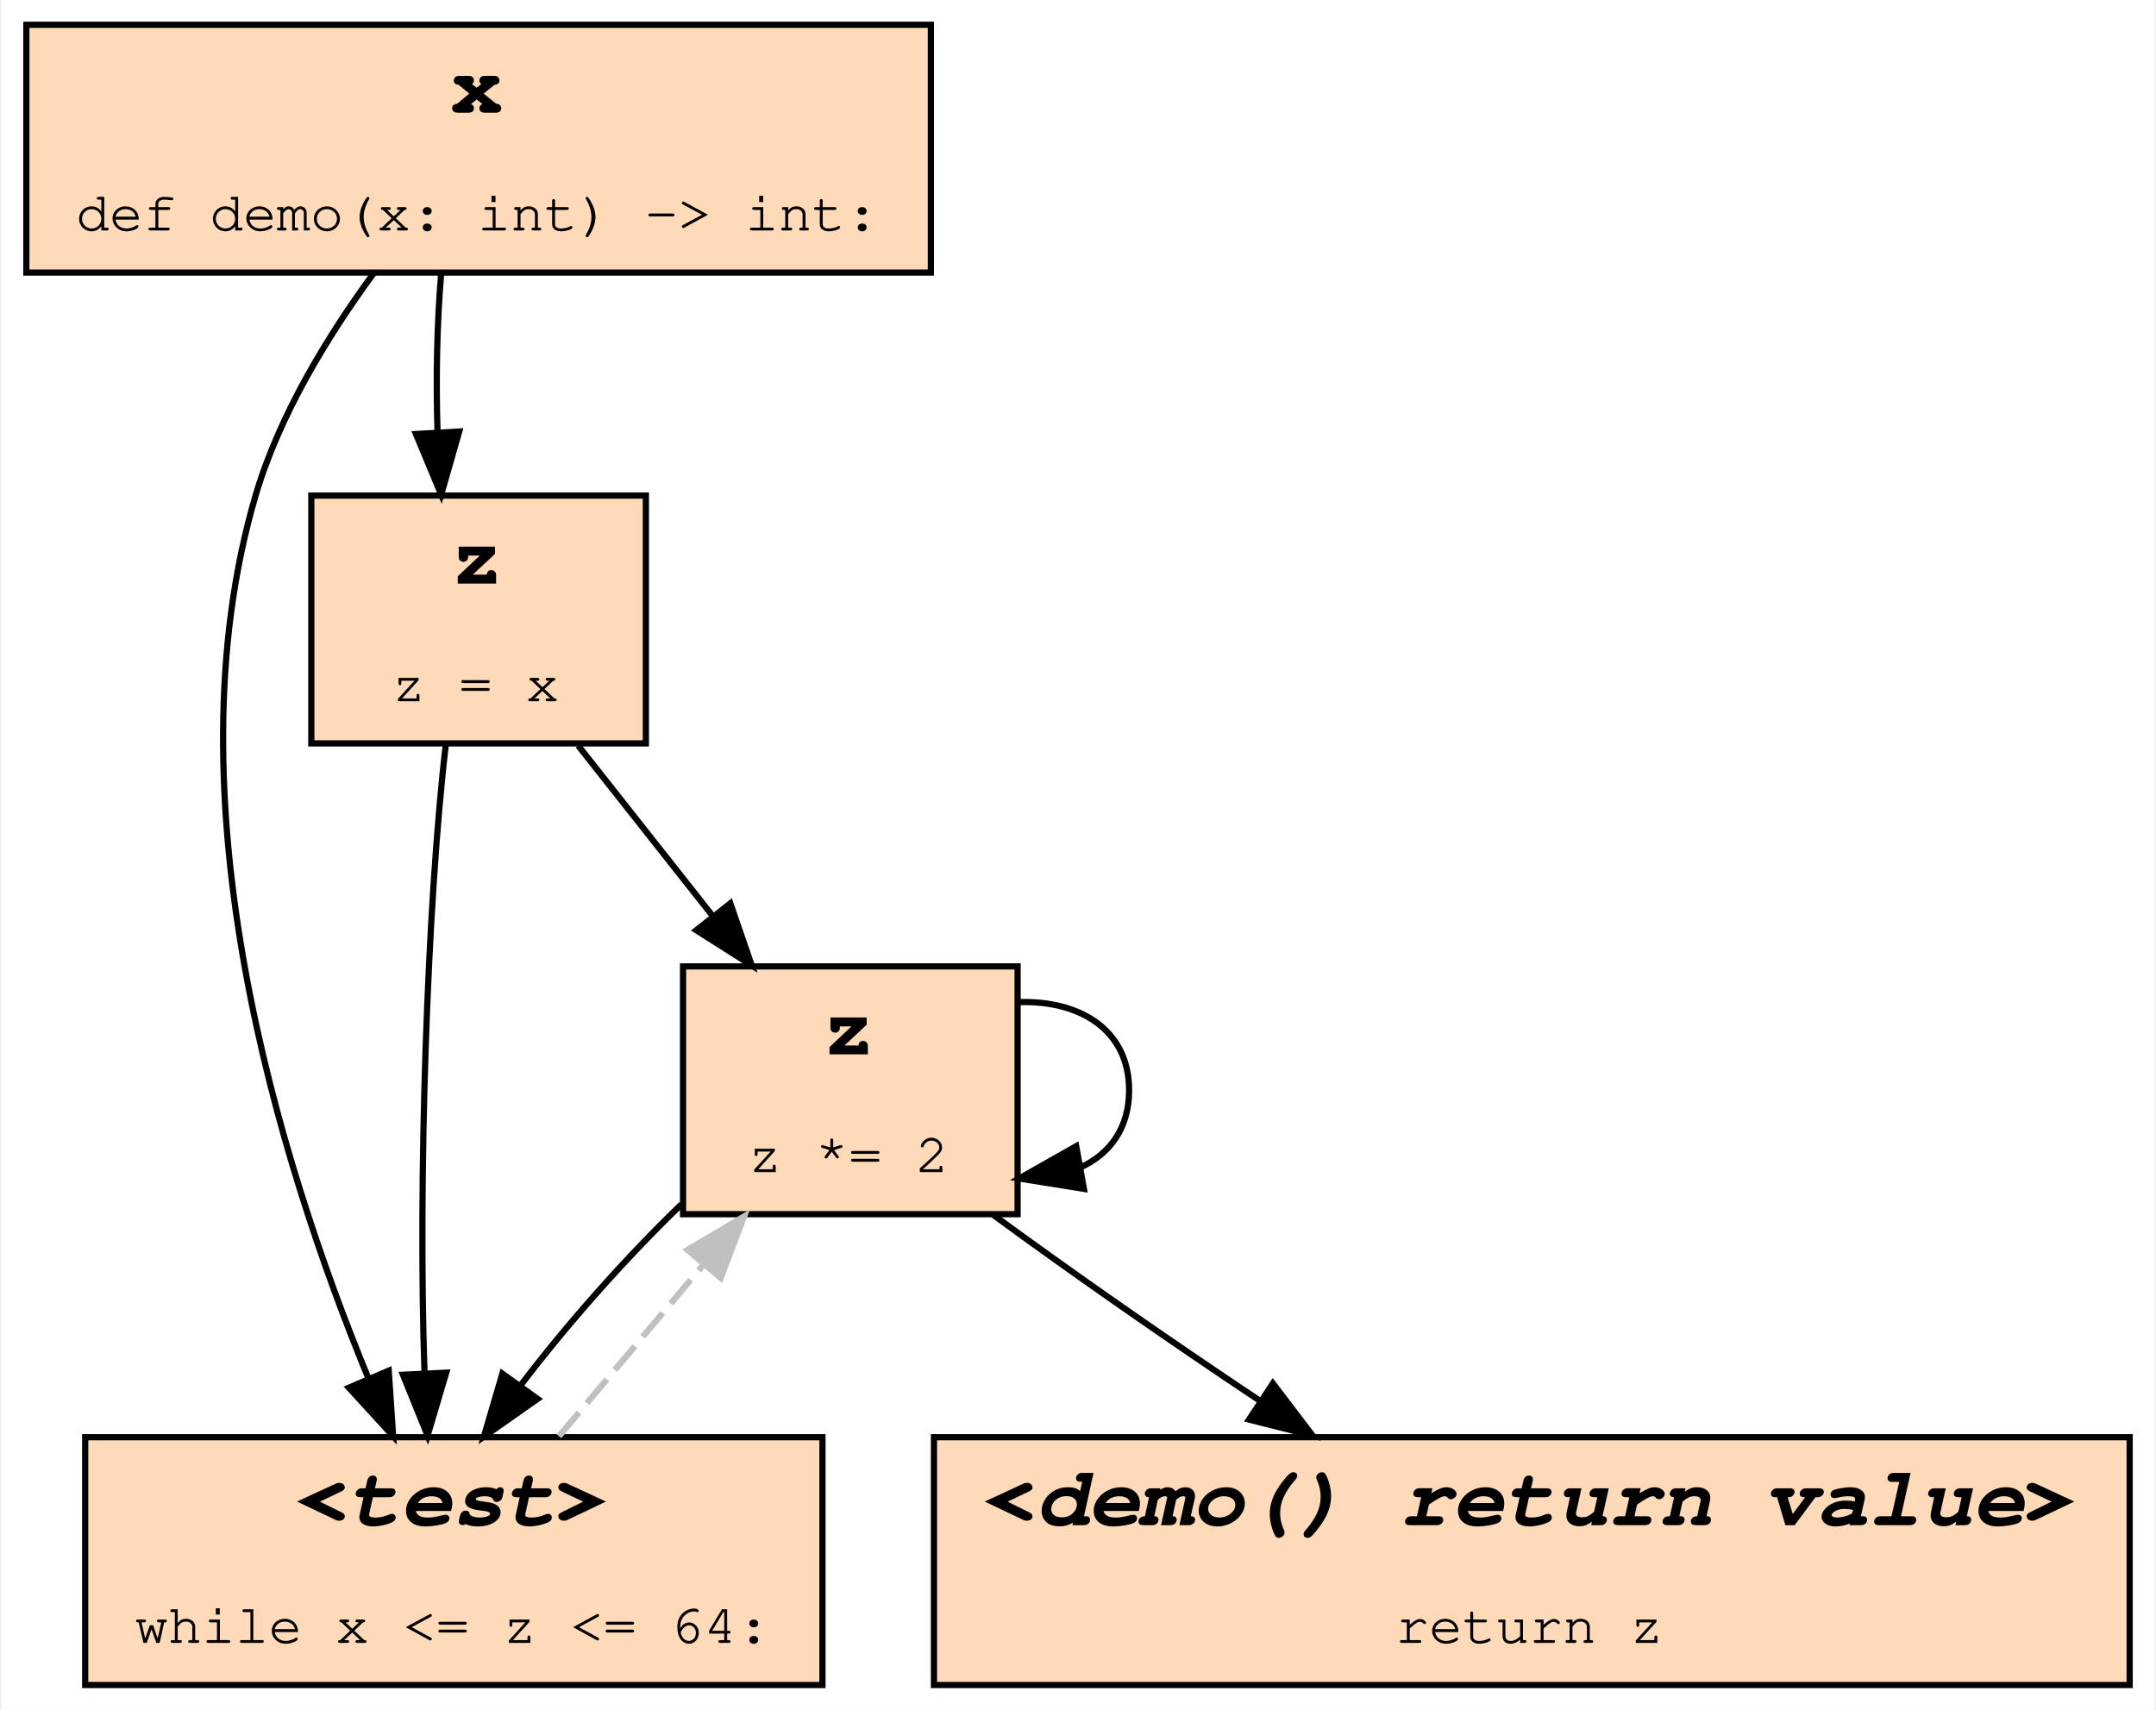
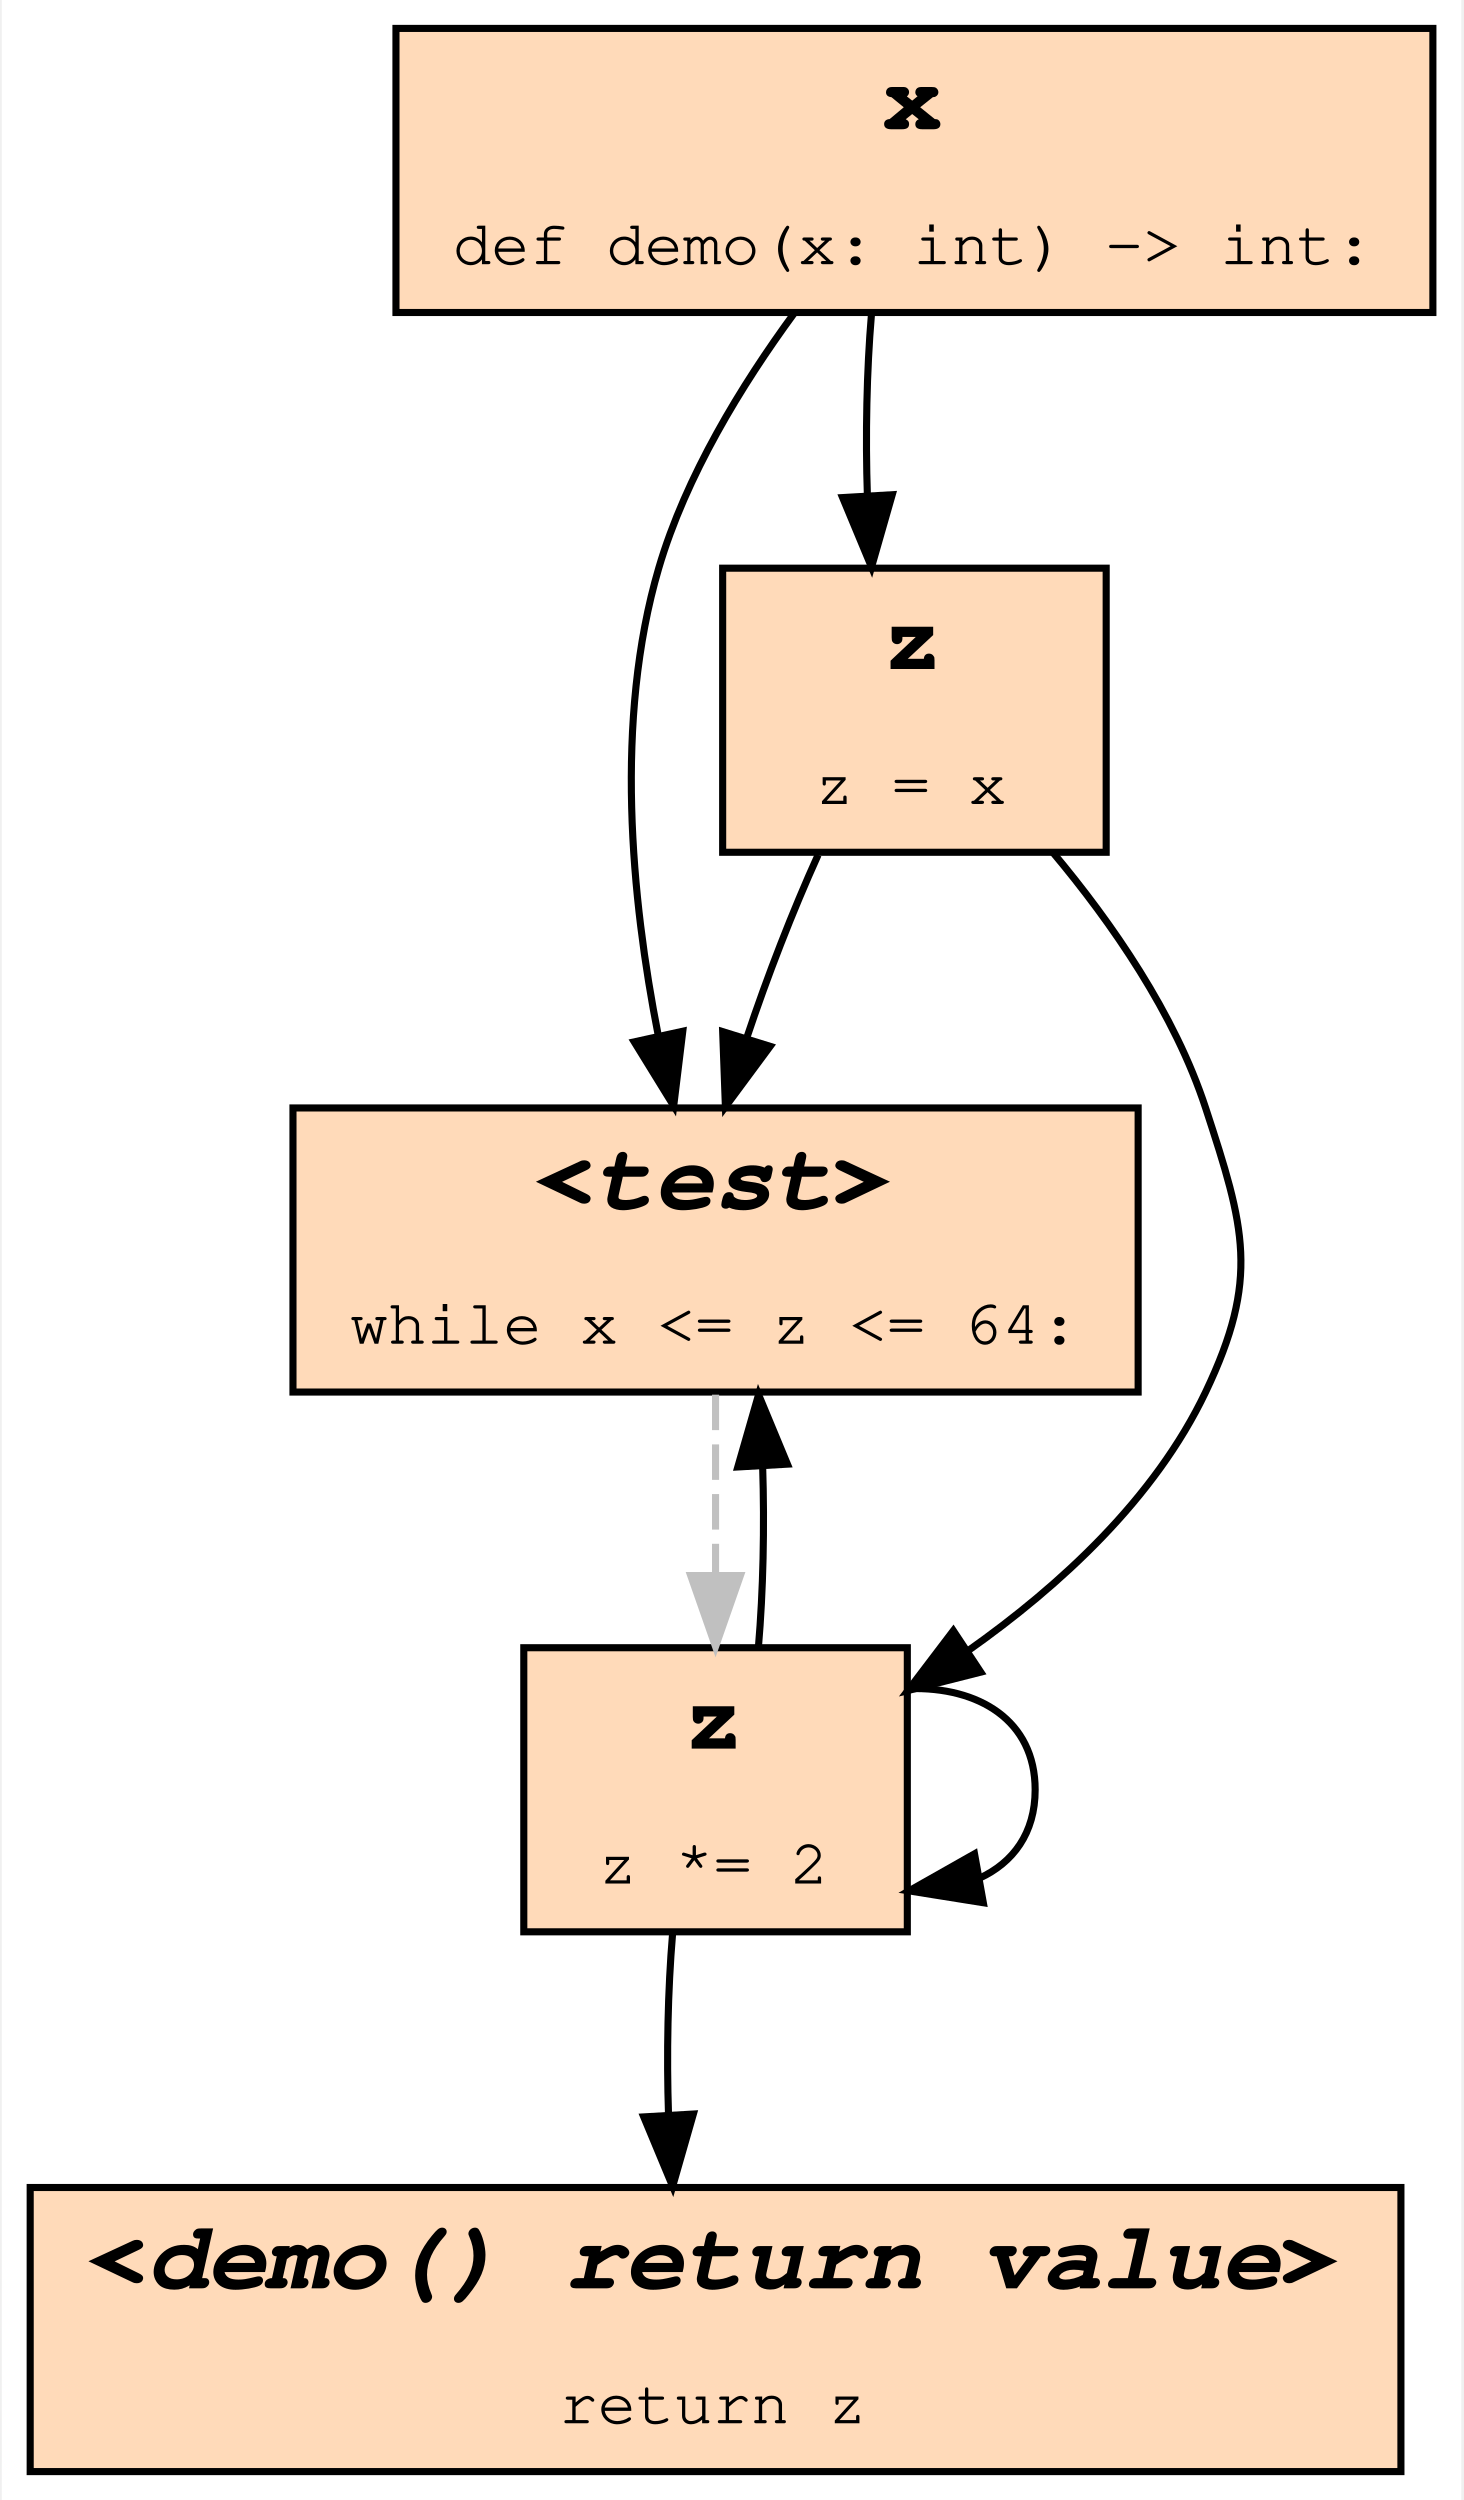
- <svg xmlns="http://www.w3.org/2000/svg" xmlns:xlink="http://www.w3.org/1999/xlink" width="348pt" height="276pt" viewBox="0.00 0.00 347.50 276.00">
-   <g id="graph0" class="graph" transform="scale(1 1) rotate(0) translate(4 272)">
-     <polygon fill="#ffffff" stroke="transparent" points="-4,4 -4,-272 343.5,-272 343.5,4 -4,4" />
+ <svg xmlns="http://www.w3.org/2000/svg" xmlns:xlink="http://www.w3.org/1999/xlink" width="206pt" height="352pt" viewBox="0.00 0.00 205.50 352.00">
+   <g id="graph0" class="graph" transform="scale(1 1) rotate(0) translate(4 348)">
+     <polygon fill="#ffffff" stroke="transparent" points="-4,4 -4,-348 201.5,-348 201.5,4 -4,4" />
    <g id="node1" class="node">
      <g id="a_node1">
+         <a xlink:title="demo:1">
+           <polygon fill="#ffdab9" stroke="#000000" points="197.5,-344 51.5,-344 51.5,-304 197.5,-304 197.5,-344" />
+           <text text-anchor="start" x="120" y="-329.8" font-family="Fira Mono, Courier, monospace" font-weight="bold" font-size="14.00" fill="#000000">x</text>
+           <text text-anchor="start" x="59.5" y="-310.8" font-family="Fira Mono, Courier, monospace" font-size="9.00" fill="#000000">def demo(x: int) -&gt; int:</text>
+         </a>
+       </g>
+     </g>
+     <g id="node4" class="node">
+       <g id="a_node4">
+         <a xlink:title="demo:3">
+           <polygon fill="#ffdab9" stroke="#000000" points="156,-192 37,-192 37,-152 156,-152 156,-192" />
+           <text text-anchor="start" x="71" y="-177.8" font-family="Fira Mono, Courier, monospace" font-weight="bold" font-style="italic" font-size="14.00" fill="#000000">&lt;test&gt;</text>
+           <text text-anchor="start" x="45" y="-158.8" font-family="Fira Mono, Courier, monospace" font-size="9.00" fill="#000000">while x &lt;= z &lt;= 64:</text>
+         </a>
+       </g>
+     </g>
+     <g id="edge2" class="edge">
+       <path fill="none" stroke="#000000" d="M107.556,-303.875C100.158,-293.787 92.311,-280.975 88.5,-268 82.217,-246.608 84.647,-221.462 88.42,-202.273" />
+       <polygon fill="#000000" stroke="#000000" points="91.886,-202.805 90.607,-192.288 85.048,-201.307 91.886,-202.805" />
+     </g>
+     <g id="node5" class="node">
+       <g id="a_node5">
+         <a xlink:title="demo:2">
+           <polygon fill="#ffdab9" stroke="#000000" points="151.5,-268 97.5,-268 97.5,-228 151.5,-228 151.5,-268" />
+           <text text-anchor="start" x="120" y="-253.8" font-family="Fira Mono, Courier, monospace" font-weight="bold" font-size="14.00" fill="#000000">z</text>
+           <text text-anchor="start" x="110.5" y="-234.8" font-family="Fira Mono, Courier, monospace" font-size="9.00" fill="#000000">z = x</text>
+         </a>
+       </g>
+     </g>
+     <g id="edge5" class="edge">
+       <path fill="none" stroke="#000000" d="M118.443,-303.633C117.782,-295.819 117.594,-286.725 117.879,-278.183" />
+       <polygon fill="#000000" stroke="#000000" points="121.375,-278.345 118.46,-268.159 114.387,-277.94 121.375,-278.345" />
+     </g>
+     <g id="node2" class="node">
+       <g id="a_node2">
+         <a xlink:title="demo:5">
+           <polygon fill="#ffdab9" stroke="#000000" points="193,-40 0,-40 0,0 193,0 193,-40" />
+           <text text-anchor="start" x="8" y="-25.8" font-family="Fira Mono, Courier, monospace" font-weight="bold" font-style="italic" font-size="14.00" fill="#000000">&lt;demo() return value&gt;</text>
+           <text text-anchor="start" x="74.5" y="-6.8" font-family="Fira Mono, Courier, monospace" font-size="9.00" fill="#000000">return z</text>
+         </a>
+       </g>
+     </g>
+     <g id="node3" class="node">
+       <g id="a_node3">
        <a xlink:title="demo:4">
-           <polygon fill="#ffdab9" stroke="#000000" points="160,-116 106,-116 106,-76 160,-76 160,-116" />
-           <text text-anchor="start" x="128.5" y="-101.8" font-family="Fira Mono, Courier, monospace" font-weight="bold" font-size="14.00" fill="#000000">z</text>
-           <text text-anchor="start" x="116.5" y="-82.8" font-family="Fira Mono, Courier, monospace" font-size="9.00" fill="#000000">z *= 2</text>
+           <polygon fill="#ffdab9" stroke="#000000" points="123.5,-116 69.5,-116 69.5,-76 123.5,-76 123.5,-116" />
+           <text text-anchor="start" x="92" y="-101.8" font-family="Fira Mono, Courier, monospace" font-weight="bold" font-size="14.00" fill="#000000">z</text>
+           <text text-anchor="start" x="80" y="-82.8" font-family="Fira Mono, Courier, monospace" font-size="9.00" fill="#000000">z *= 2</text>
        </a>
      </g>
    </g>
    <g id="edge1" class="edge">
-       <path fill="none" stroke="#000000" d="M160.241,-110.236C170.024,-110.542 178,-105.797 178,-96 178,-89.877 174.884,-85.727 170.159,-83.551" />
-       <polygon fill="#000000" stroke="#000000" points="170.703,-80.092 160.241,-81.764 169.462,-86.981 170.703,-80.092" />
+       <path fill="none" stroke="#000000" d="M90.443,-75.633C89.782,-67.819 89.594,-58.725 89.879,-50.183" />
+       <polygon fill="#000000" stroke="#000000" points="93.375,-50.345 90.46,-40.159 86.387,-49.94 93.375,-50.345" />
    </g>
-     <g id="node3" class="node">
-       <g id="a_node3">
-         <a xlink:title="demo:3">
-           <polygon fill="#ffdab9" stroke="#000000" points="128.5,-40 9.5,-40 9.5,0 128.5,0 128.5,-40" />
-           <text text-anchor="start" x="43.5" y="-25.8" font-family="Fira Mono, Courier, monospace" font-weight="bold" font-style="italic" font-size="14.00" fill="#000000">&lt;test&gt;</text>
-           <text text-anchor="start" x="17.5" y="-6.8" font-family="Fira Mono, Courier, monospace" font-size="9.00" fill="#000000">while x &lt;= z &lt;= 64:</text>
-         </a>
-       </g>
+     <g id="edge7" class="edge">
+       <path fill="none" stroke="#000000" d="M123.741,-110.236C133.524,-110.542 141.5,-105.797 141.5,-96 141.5,-89.877 138.384,-85.727 133.659,-83.551" />
+       <polygon fill="#000000" stroke="#000000" points="134.203,-80.092 123.741,-81.764 132.962,-86.981 134.203,-80.092" />
+     </g>
+     <g id="edge4" class="edge">
+       <path fill="none" stroke="#000000" d="M102.54,-116.159C103.209,-123.951 103.405,-133.038 103.129,-141.59" />
+       <polygon fill="#000000" stroke="#000000" points="99.631,-141.451 102.557,-151.633 106.62,-141.848 99.631,-141.451" />
+     </g>
+     <g id="edge8" class="edge">
+       <path fill="none" stroke="#c0c0c0" stroke-dasharray="5,2" d="M96.5,-151.633C96.5,-143.819 96.5,-134.725 96.5,-126.183" />
+       <polygon fill="#c0c0c0" stroke="#c0c0c0" points="100,-126.159 96.5,-116.159 93,-126.159 100,-126.159" />
    </g>
    <g id="edge6" class="edge">
-       <path fill="none" stroke="#000000" d="M105.751,-77.603C96.655,-68.836 87.209,-58.154 79.791,-48.38" />
-       <polygon fill="#000000" stroke="#000000" points="82.524,-46.185 73.854,-40.096 76.834,-50.263 82.524,-46.185" />
-     </g>
-     <g id="node5" class="node">
-       <g id="a_node5">
-         <a xlink:title="demo:5">
-           <polygon fill="#ffdab9" stroke="#000000" points="339.5,-40 146.5,-40 146.5,0 339.5,0 339.5,-40" />
-           <text text-anchor="start" x="154.5" y="-25.8" font-family="Fira Mono, Courier, monospace" font-weight="bold" font-style="italic" font-size="14.00" fill="#000000">&lt;demo() return value&gt;</text>
-           <text text-anchor="start" x="221" y="-6.8" font-family="Fira Mono, Courier, monospace" font-size="9.00" fill="#000000">return z</text>
-         </a>
-       </g>
-     </g>
-     <g id="edge5" class="edge">
-       <path fill="none" stroke="#000000" d="M156.149,-75.833C168.662,-66.643 184.437,-55.653 199.131,-45.864" />
-       <polygon fill="#000000" stroke="#000000" points="201.205,-48.689 207.626,-40.261 197.351,-42.845 201.205,-48.689" />
-     </g>
-     <g id="node2" class="node">
-       <g id="a_node2">
-         <a xlink:title="demo:2">
-           <polygon fill="#ffdab9" stroke="#000000" points="100,-192 46,-192 46,-152 100,-152 100,-192" />
-           <text text-anchor="start" x="68.5" y="-177.8" font-family="Fira Mono, Courier, monospace" font-weight="bold" font-size="14.00" fill="#000000">z</text>
-           <text text-anchor="start" x="59" y="-158.8" font-family="Fira Mono, Courier, monospace" font-size="9.00" fill="#000000">z = x</text>
-         </a>
-       </g>
-     </g>
-     <g id="edge2" class="edge">
-       <path fill="none" stroke="#000000" d="M89.079,-151.633C95.723,-143.218 103.538,-133.319 110.719,-124.222" />
-       <polygon fill="#000000" stroke="#000000" points="113.635,-126.177 117.085,-116.159 108.141,-121.839 113.635,-126.177" />
-     </g>
-     <g id="edge7" class="edge">
-       <path fill="none" stroke="#000000" d="M67.709,-151.816C64.667,-125.923 63.218,-80.768 64.265,-50.629" />
-       <polygon fill="#000000" stroke="#000000" points="67.779,-50.425 64.766,-40.268 60.787,-50.087 67.779,-50.425" />
+       <path fill="none" stroke="#000000" d="M143.977,-227.994C152.331,-218.029 161.156,-205.285 165.5,-192 171.024,-175.102 173.145,-168.05 165.5,-152 158.371,-137.032 145.069,-124.763 132.032,-115.564" />
+       <polygon fill="#000000" stroke="#000000" points="133.842,-112.565 123.571,-109.965 129.979,-118.402 133.842,-112.565" />
    </g>
    <g id="edge3" class="edge">
-       <path fill="none" stroke="#c0c0c0" stroke-dasharray="5,2" d="M85.976,-40.159C93.115,-48.636 101.544,-58.646 109.279,-67.832" />
-       <polygon fill="#c0c0c0" stroke="#c0c0c0" points="106.731,-70.239 115.849,-75.633 112.085,-65.73 106.731,-70.239" />
-     </g>
-     <g id="node4" class="node">
-       <g id="a_node4">
-         <a xlink:title="demo:1">
-           <polygon fill="#ffdab9" stroke="#000000" points="146,-268 0,-268 0,-228 146,-228 146,-268" />
-           <text text-anchor="start" x="68.5" y="-253.8" font-family="Fira Mono, Courier, monospace" font-weight="bold" font-size="14.00" fill="#000000">x</text>
-           <text text-anchor="start" x="8" y="-234.8" font-family="Fira Mono, Courier, monospace" font-size="9.00" fill="#000000">def demo(x: int) -&gt; int:</text>
-         </a>
-       </g>
-     </g>
-     <g id="edge4" class="edge">
-       <path fill="none" stroke="#000000" d="M66.943,-227.633C66.282,-219.819 66.094,-210.725 66.379,-202.183" />
-       <polygon fill="#000000" stroke="#000000" points="69.875,-202.345 66.96,-192.159 62.887,-201.94 69.875,-202.345" />
-     </g>
-     <g id="edge8" class="edge">
-       <path fill="none" stroke="#000000" d="M56.056,-227.875C48.658,-217.787 40.811,-204.975 37,-192 22.627,-143.063 40.879,-84.319 55.139,-49.691" />
-       <polygon fill="#000000" stroke="#000000" points="58.495,-50.745 59.21,-40.174 52.059,-47.992 58.495,-50.745" />
+       <path fill="none" stroke="#000000" d="M110.939,-227.633C107.36,-219.733 103.783,-210.525 100.904,-201.901" />
+       <polygon fill="#000000" stroke="#000000" points="104.189,-200.676 97.887,-192.159 97.502,-202.747 104.189,-200.676" />
    </g>
  </g>
</svg>
